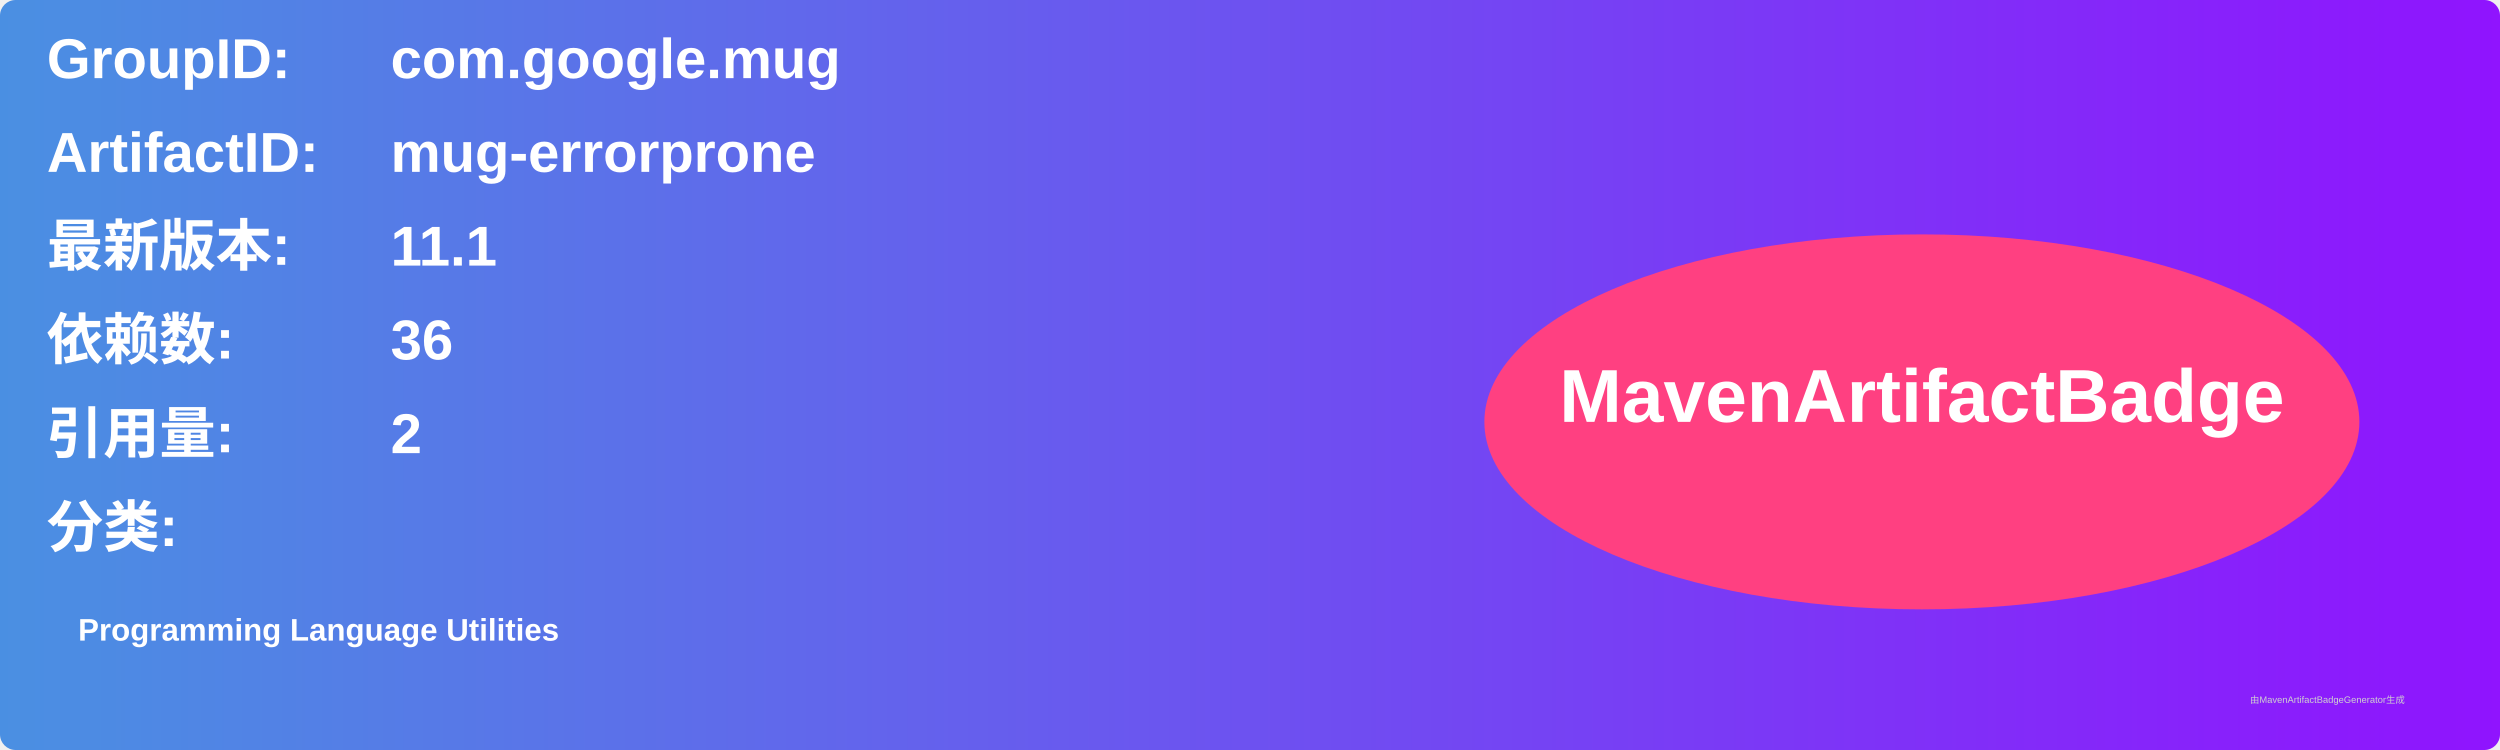
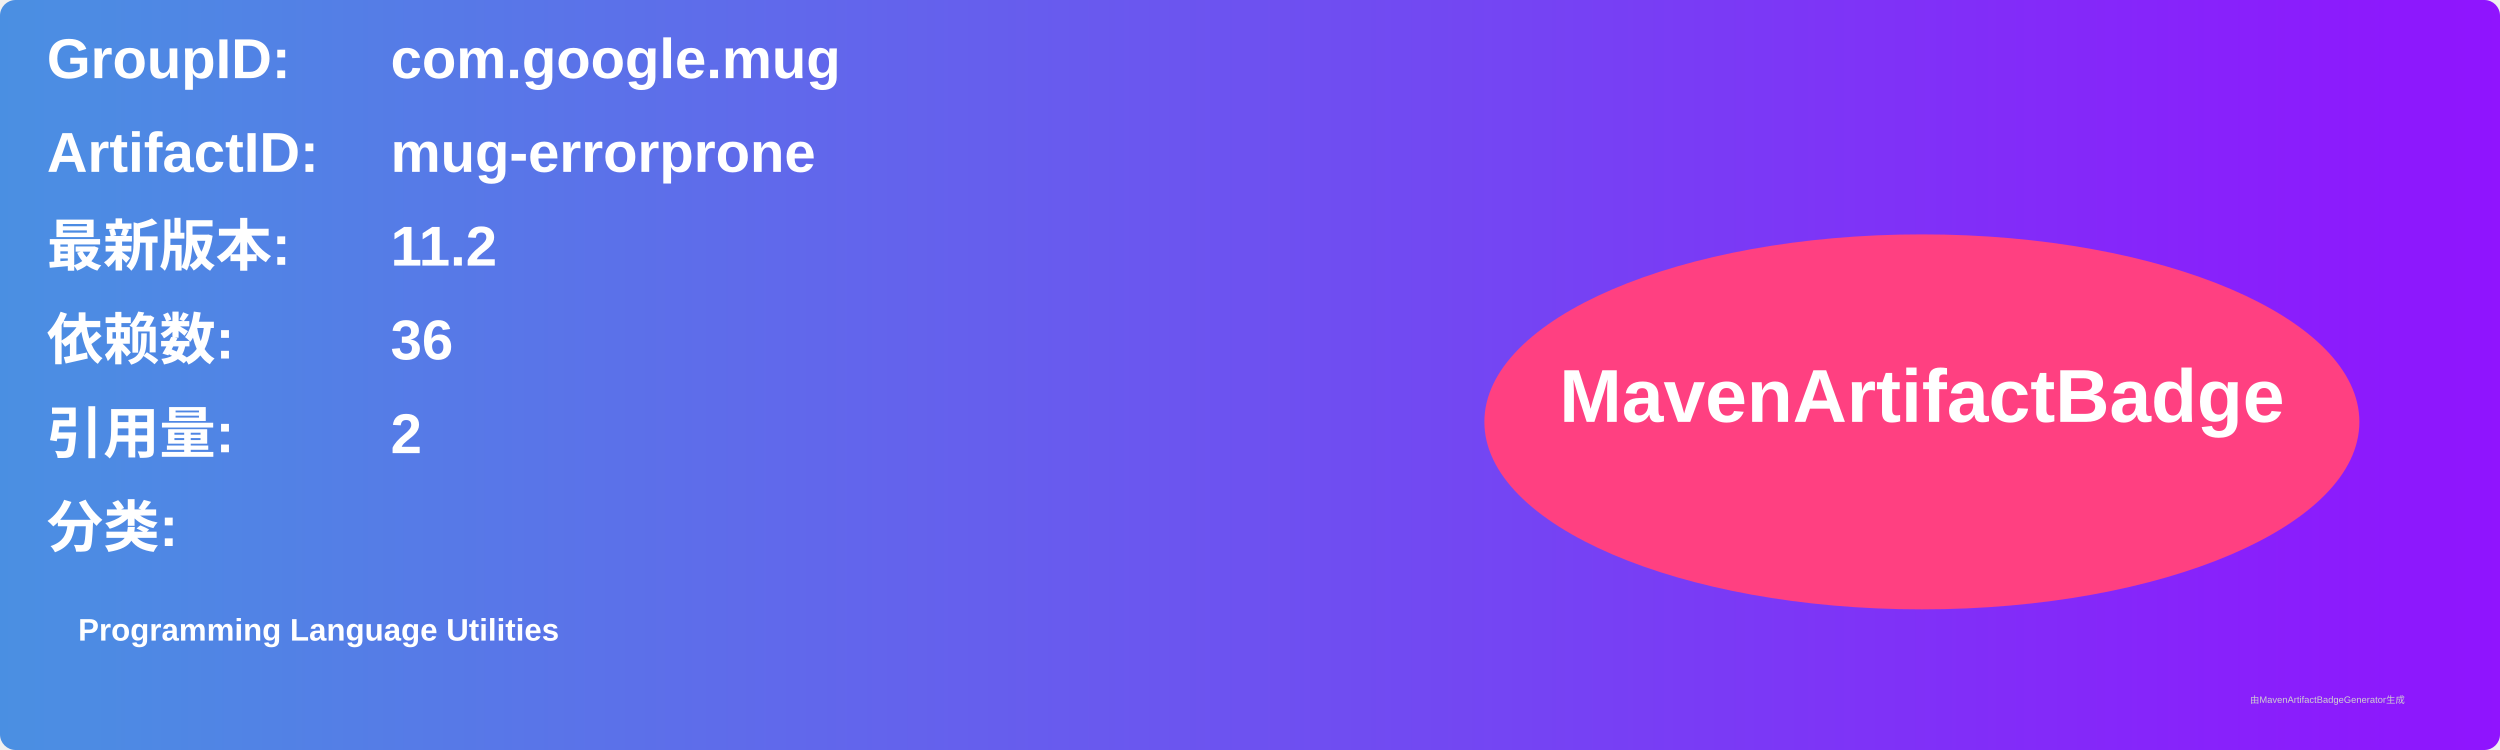
<svg xmlns="http://www.w3.org/2000/svg" width="800" height="240" viewBox="0 0 800 240">
  <linearGradient id="grad" x1="0%" y1="0%" x2="100%" y2="0%">
    <stop offset="0%" stop-color="#4a90e2" />
    <stop offset="100%" stop-color="#9013fe" />
  </linearGradient>
  <rect width="100%" height="100%" rx="5" ry="5" fill="url(#grad)" />
  <g transform="translate(15, 15)">
    <text x="0" y="10" font-family="Arial" font-size="18" fill="white" font-weight="bold" width="260">GroupID:</text>
    <text x="110" y="10" font-family="Arial" font-size="18" fill="white" font-weight="bold" width="460">com.google.mug</text>
    <text x="0" y="40" font-family="Arial" font-size="18" fill="white" font-weight="bold" width="260">ArtifactID:</text>
    <text x="110" y="40" font-family="Arial" font-size="18" fill="white" font-weight="bold" width="460">mug-errorprone</text>
    <text x="0" y="70" font-family="Arial" font-size="18" fill="white" font-weight="bold">最新版本:</text>
    <text x="110" y="70" font-family="Arial" font-size="18" fill="white" font-weight="bold">
-       <tspan font-weight="bold">11.1</tspan>
+       <tspan font-weight="bold">11.2</tspan>
    </text>
    <text x="0" y="100" font-family="Arial" font-size="18" fill="white" font-weight="bold">依赖数: </text>
    <text x="110" y="100" font-family="Arial" font-size="18" fill="white">
      <tspan font-weight="bold">36</tspan>
    </text>
    <text x="0" y="130" font-family="Arial" font-size="18" fill="white" font-weight="bold">引用量: </text>
    <text x="110" y="130" font-family="Arial" font-size="18" fill="white">
      <tspan font-weight="bold">2</tspan>
    </text>
    <text x="0" y="160" font-family="Arial" font-size="18" fill="white" font-weight="bold">分类:</text>
    <text x="10" y="190" font-family="Arial" font-size="10" fill="white">
      <tspan font-weight="bold">Programming Language Utilities</tspan>
    </text>
    <ellipse cx="600" cy="120" rx="140" ry="60" fill="#ff4081" />
    <text x="600" y="120" text-anchor="middle" font-family="Arial" font-size="24" fill="white" font-weight="bold">MavenArtifactBadge</text>
  </g>
  <text x="720" y="225" font-family="Arial" font-size="3" fill="#d0d0d0">由MavenArtifactBadgeGenerator生成</text>
</svg>
